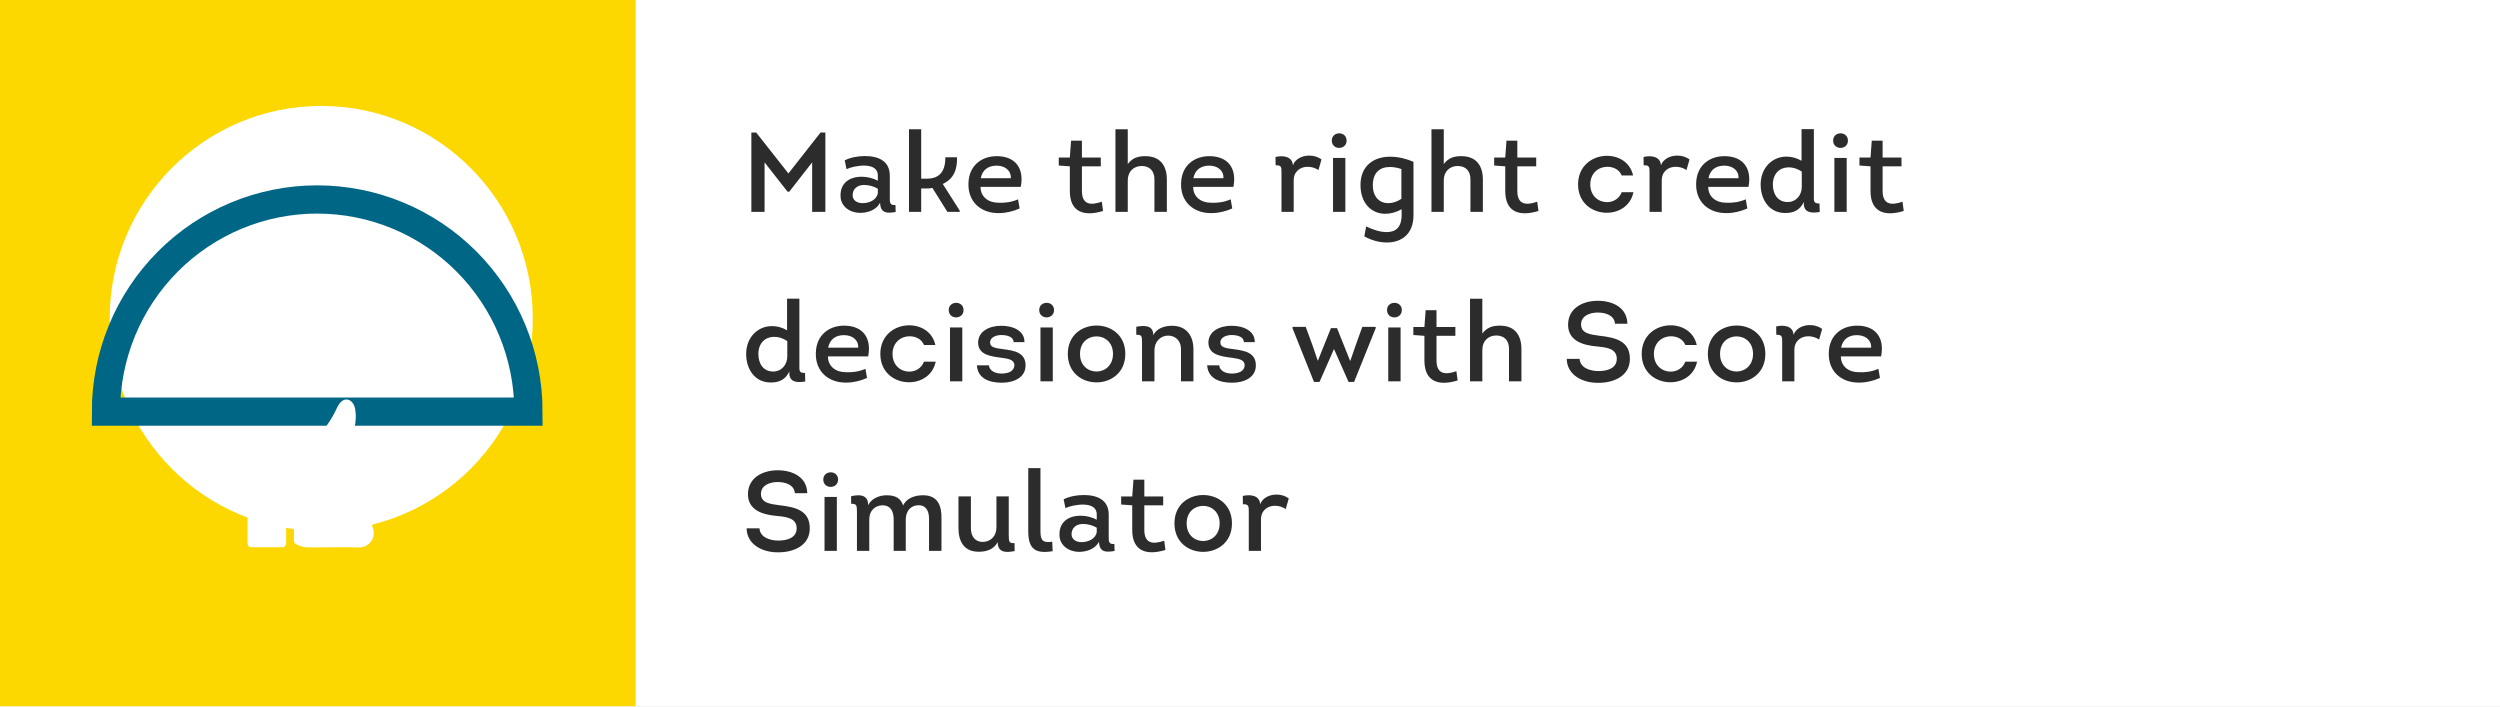
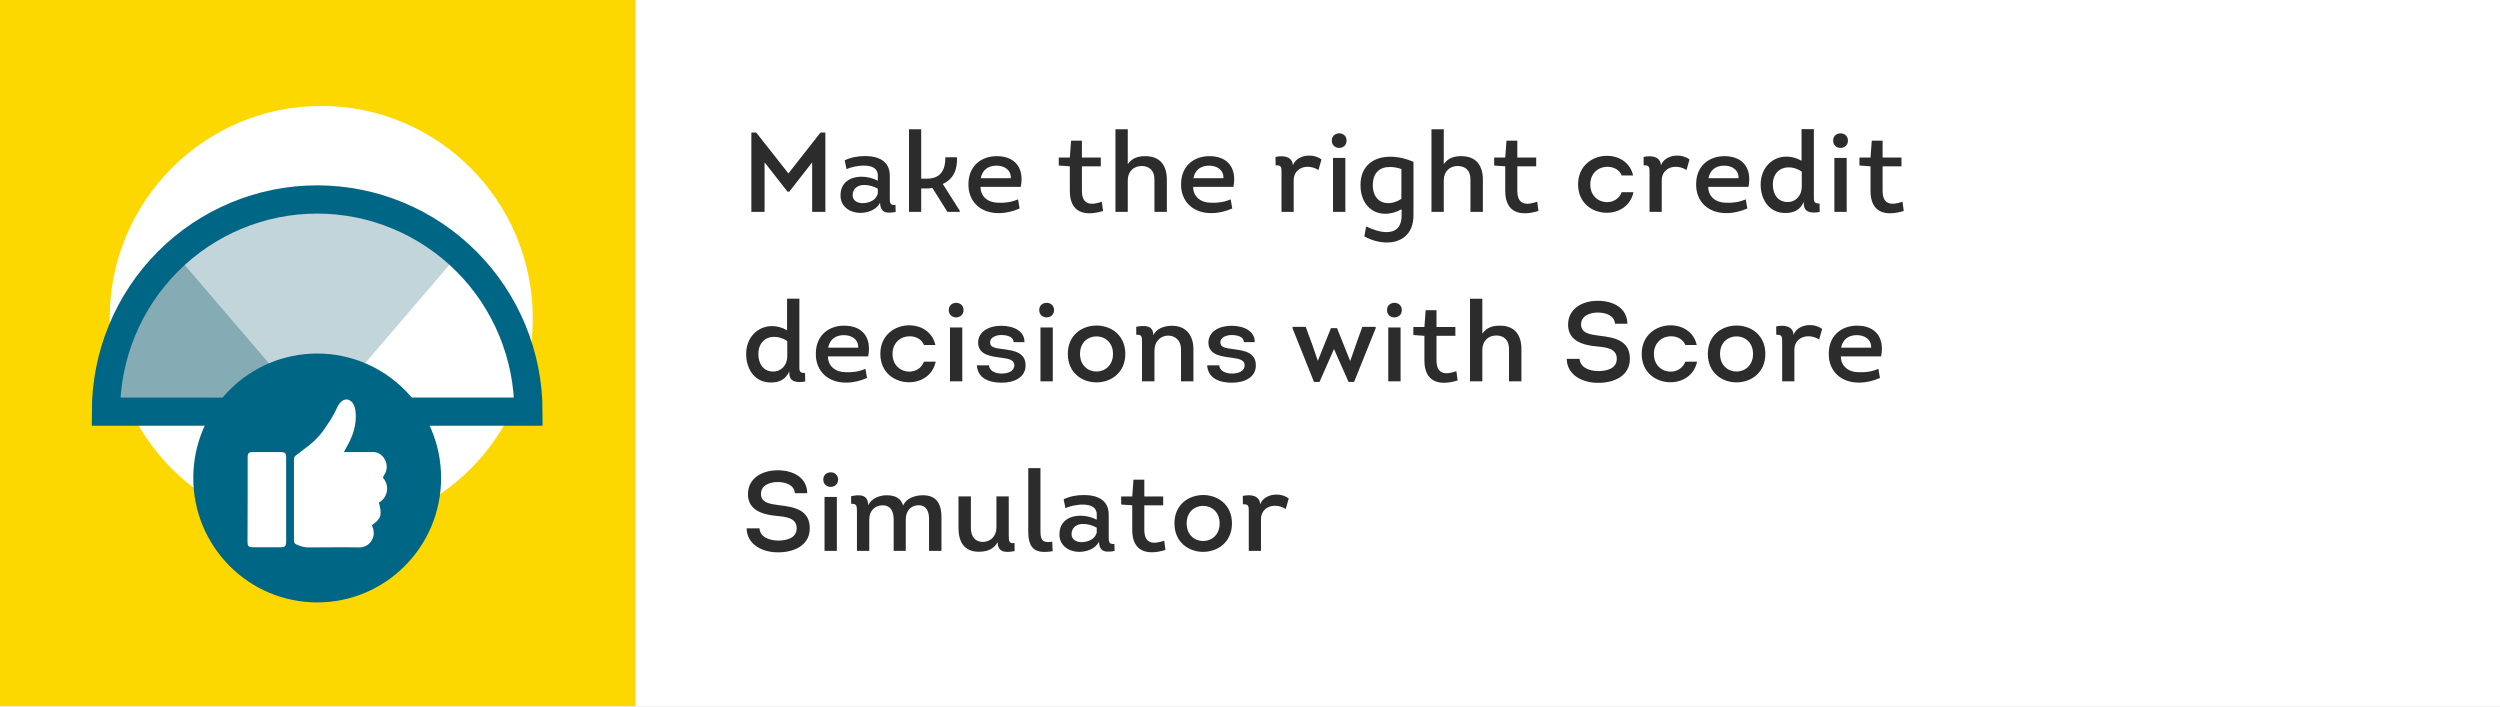
<svg xmlns="http://www.w3.org/2000/svg" width="354" height="100" viewBox="0 0 354 100" fill="none">
-   <path d="M64.092 36.997C58.748 32.401 51.944 29.876 44.908 29.876C37.872 29.876 31.068 32.401 25.724 36.997L42.287 56.336H47.522L64.092 36.997Z" fill="#C1D5DA" />
-   <path d="M25.731 36.997C22.948 39.389 20.71 42.353 19.17 45.69C17.629 49.027 16.822 52.658 16.802 56.336H42.294L25.731 36.997Z" fill="#85ACB5" />
-   <path d="M44.915 85.302C54.605 85.302 62.46 77.412 62.46 67.681C62.46 57.949 54.605 50.06 44.915 50.06C35.224 50.06 27.369 57.949 27.369 67.681C27.369 77.412 35.224 85.302 44.915 85.302Z" fill="#006685" />
  <path d="M0 0H354V100H0V0Z" fill="white" />
  <path d="M0 0H90V100H0V0Z" fill="#FCD800" />
  <path d="M111.64 24.56L107.08 18.768H106.392V30H108.264V22.992L111.512 27.136H111.768L115 22.992V30H116.872V18.768H116.184L111.64 24.56ZM124.62 28.704C124.668 30.224 125.612 30.224 126.828 30.016L126.796 29.024C125.964 29.104 125.996 28.64 125.996 27.92V24.88C125.996 22.752 124.332 22.096 122.46 22.096C121.436 22.096 120.396 22.304 119.612 22.704L119.868 23.952C120.828 23.472 124.3 22.8 124.3 24.832V25.6C123.612 25.216 122.764 25.024 122.012 25.024C120.316 25.024 118.972 25.904 119.02 27.744C119.02 29.248 120.38 30.144 121.788 30.144C122.876 30.144 124.108 29.728 124.62 28.704ZM124.3 27.36C124.124 28.336 123.052 28.768 122.14 28.768C121.436 28.768 120.732 28.416 120.732 27.648C120.732 26.704 121.452 26.208 122.3 26.192C122.988 26.176 123.724 26.384 124.3 26.72V27.36ZM130.441 25.296V18.304H128.713V30H130.441V26.688H131.209C131.481 26.688 131.785 26.672 132.025 26.608L134.153 30H135.898V29.824L133.497 26.048C135.097 25.312 135.561 23.936 135.513 22.272H133.865C133.865 24.112 133.177 25.296 131.241 25.296H130.441ZM141.132 22.112C139.036 22.112 137.18 23.408 137.132 25.984C137.052 28.592 138.924 30.224 141.468 30.176C142.444 30.176 143.484 29.92 144.38 29.52L144.156 28.224C143.244 28.624 142.316 28.752 141.356 28.704C139.948 28.704 138.844 27.872 138.844 26.464H144.54C145.052 23.904 143.836 22.112 141.132 22.112ZM141.116 23.456C142.22 23.456 143.18 24.064 143.132 25.232H138.876C139.116 24.016 139.964 23.456 141.116 23.456ZM153.2 19.92H151.664L151.488 22.304H149.92V23.44L151.488 23.552V27.056C151.488 30.08 153.552 30.688 156.192 29.872L156.016 28.56C154.432 29.12 153.2 28.992 153.2 27.024V23.552H155.872V22.304H153.2V19.92ZM165.227 30V25.44C165.227 23.456 164.299 22.112 162.171 22.112C161.147 22.112 160.347 22.352 159.691 23.232V18.304H157.947V30H159.691V25.536C159.691 24.272 160.539 23.504 161.675 23.504C162.763 23.52 163.483 24.16 163.467 25.44V30H165.227ZM171.24 22.112C169.144 22.112 167.288 23.408 167.24 25.984C167.16 28.592 169.032 30.224 171.576 30.176C172.552 30.176 173.592 29.92 174.488 29.52L174.264 28.224C173.352 28.624 172.424 28.752 171.464 28.704C170.056 28.704 168.952 27.872 168.952 26.464H174.648C175.16 23.904 173.944 22.112 171.24 22.112ZM171.224 23.456C172.328 23.456 173.288 24.064 173.24 25.232H168.984C169.224 24.016 170.072 23.456 171.224 23.456ZM183.076 23.408C182.996 22.16 181.748 21.968 180.612 22.224L180.628 23.408C181.46 23.36 181.46 23.712 181.46 24.4V30H183.188V25.536C183.188 24.288 184.116 23.616 185.156 23.616C185.716 23.616 186.228 23.776 186.692 24.08L187.124 22.576C186.628 22.208 185.988 22.016 185.348 22.032C184.404 22.032 183.38 22.512 183.076 23.408ZM188.582 19.904C188.582 20.608 189.126 20.96 189.654 20.944C190.166 20.928 190.678 20.592 190.678 19.904C190.678 19.232 190.166 18.88 189.638 18.88C189.11 18.88 188.582 19.216 188.582 19.904ZM190.502 22.368H188.758V30H190.502V22.368ZM198.469 30.448C198.469 32.24 197.589 32.848 196.389 32.864C195.493 32.88 194.437 32.544 193.445 32.064L193.189 33.472C194.229 34.048 195.381 34.352 196.437 34.336C198.453 34.32 200.149 33.152 200.149 30.48V22.912C199.141 22.48 198.069 22.208 196.965 22.192C194.597 22.144 192.645 23.408 192.645 26.208C192.645 28.752 194.165 30.256 196.133 30.272C196.869 30.272 197.669 30.08 198.469 29.632V30.448ZM198.437 28.16C197.797 28.576 197.141 28.784 196.533 28.768C195.333 28.752 194.389 27.888 194.389 26.208C194.405 24.48 195.333 23.648 196.805 23.648C197.349 23.648 197.893 23.744 198.437 23.936V28.16ZM209.975 30V25.44C209.975 23.456 209.047 22.112 206.919 22.112C205.895 22.112 205.095 22.352 204.439 23.232V18.304H202.695V30H204.439V25.536C204.439 24.272 205.287 23.504 206.423 23.504C207.511 23.52 208.231 24.16 208.215 25.44V30H209.975ZM214.854 19.92H213.318L213.142 22.304H211.574V23.44L213.142 23.552V27.056C213.142 30.08 215.206 30.688 217.846 29.872L217.67 28.56C216.086 29.12 214.854 28.992 214.854 27.024V23.552H217.526V22.304H214.854V19.92ZM231.248 24.848C230.832 22.96 229.184 22.048 227.504 22.064C225.504 22.08 223.456 23.456 223.456 26.112C223.456 28.784 225.504 30.128 227.52 30.128C229.216 30.128 230.896 29.168 231.296 27.216H229.632C229.28 28.16 228.416 28.624 227.552 28.624C226.384 28.624 225.184 27.776 225.184 26.112C225.184 24.48 226.4 23.616 227.584 23.616C228.48 23.616 229.296 24.016 229.632 24.848H231.248ZM235.191 23.408C235.111 22.16 233.863 21.968 232.727 22.224L232.743 23.408C233.575 23.36 233.575 23.712 233.575 24.4V30H235.303V25.536C235.303 24.288 236.231 23.616 237.271 23.616C237.831 23.616 238.343 23.776 238.807 24.08L239.239 22.576C238.743 22.208 238.103 22.016 237.463 22.032C236.519 22.032 235.495 22.512 235.191 23.408ZM244.174 22.112C242.078 22.112 240.222 23.408 240.174 25.984C240.094 28.592 241.966 30.224 244.51 30.176C245.486 30.176 246.526 29.92 247.422 29.52L247.198 28.224C246.286 28.624 245.358 28.752 244.398 28.704C242.99 28.704 241.886 27.872 241.886 26.464H247.582C248.094 23.904 246.878 22.112 244.174 22.112ZM244.158 23.456C245.262 23.456 246.222 24.064 246.174 25.232H241.918C242.158 24.016 243.006 23.456 244.158 23.456ZM255.419 28.816C255.419 30.112 256.475 30.224 257.675 30.016L257.643 28.816C256.763 28.816 256.843 28.48 256.843 27.6V18.288H255.099V22.768C254.395 22.352 253.643 22.176 252.955 22.176C250.971 22.176 249.307 23.744 249.307 26.128C249.307 28.288 250.555 30.208 252.859 30.16C253.995 30.16 254.907 29.728 255.419 28.592V28.816ZM255.131 26.464C255.131 27.632 254.331 28.608 253.131 28.608C251.707 28.608 251.035 27.456 251.035 26.128C251.035 24.56 252.027 23.712 253.227 23.696C253.835 23.68 254.507 23.872 255.131 24.304V26.464ZM259.572 19.904C259.572 20.608 260.116 20.96 260.644 20.944C261.156 20.928 261.668 20.592 261.668 19.904C261.668 19.232 261.156 18.88 260.628 18.88C260.1 18.88 259.572 19.216 259.572 19.904ZM261.492 22.368H259.748V30H261.492V22.368ZM266.578 19.92H265.042L264.866 22.304H263.298V23.44L264.866 23.552V27.056C264.866 30.08 266.93 30.688 269.57 29.872L269.394 28.56C267.81 29.12 266.578 28.992 266.578 27.024V23.552H269.25V22.304H266.578V19.92ZM111.768 52.816C111.768 54.112 112.824 54.224 114.024 54.016L113.992 52.816C113.112 52.816 113.192 52.48 113.192 51.6V42.288H111.448V46.768C110.744 46.352 109.992 46.176 109.304 46.176C107.32 46.176 105.656 47.744 105.656 50.128C105.656 52.288 106.904 54.208 109.208 54.16C110.344 54.16 111.256 53.728 111.768 52.592V52.816ZM111.48 50.464C111.48 51.632 110.68 52.608 109.48 52.608C108.056 52.608 107.384 51.456 107.384 50.128C107.384 48.56 108.376 47.712 109.576 47.696C110.184 47.68 110.856 47.872 111.48 48.304V50.464ZM119.523 46.112C117.427 46.112 115.571 47.408 115.523 49.984C115.443 52.592 117.315 54.224 119.859 54.176C120.835 54.176 121.875 53.92 122.771 53.52L122.547 52.224C121.635 52.624 120.707 52.752 119.747 52.704C118.339 52.704 117.235 51.872 117.235 50.464H122.931C123.443 47.904 122.227 46.112 119.523 46.112ZM119.507 47.456C120.611 47.456 121.571 48.064 121.523 49.232H117.267C117.507 48.016 118.355 47.456 119.507 47.456ZM132.447 48.848C132.031 46.96 130.383 46.048 128.703 46.064C126.703 46.08 124.655 47.456 124.655 50.112C124.655 52.784 126.703 54.128 128.719 54.128C130.415 54.128 132.095 53.168 132.495 51.216H130.831C130.479 52.16 129.615 52.624 128.751 52.624C127.583 52.624 126.383 51.776 126.383 50.112C126.383 48.48 127.599 47.616 128.783 47.616C129.679 47.616 130.495 48.016 130.831 48.848H132.447ZM134.342 43.904C134.342 44.608 134.886 44.96 135.414 44.944C135.926 44.928 136.438 44.592 136.438 43.904C136.438 43.232 135.926 42.88 135.398 42.88C134.87 42.88 134.342 43.216 134.342 43.904ZM136.262 46.368H134.518V54H136.262V46.368ZM138.325 51.728C138.453 53.648 140.149 54.192 141.861 54.192C143.573 54.192 145.221 53.456 145.221 51.744C145.221 49.92 143.653 49.648 142.037 49.44C140.837 49.296 140.213 49.152 140.197 48.512C140.149 47.824 140.981 47.44 141.781 47.44C142.597 47.44 143.525 47.68 143.525 48.448H145.061C145.109 46.912 143.557 46.128 141.781 46.128C140.101 46.128 138.501 46.896 138.501 48.544C138.549 50.288 140.325 50.464 141.909 50.672C142.917 50.8 143.637 51.008 143.637 51.712C143.589 52.656 142.645 52.896 141.797 52.896C140.965 52.896 140.085 52.528 140.037 51.728H138.325ZM147.154 43.904C147.154 44.608 147.698 44.96 148.226 44.944C148.738 44.928 149.25 44.592 149.25 43.904C149.25 43.232 148.738 42.88 148.21 42.88C147.682 42.88 147.154 43.216 147.154 43.904ZM149.074 46.368H147.33V54H149.074V46.368ZM159.345 50.112C159.345 47.408 157.265 46.064 155.201 46.096C153.185 46.128 151.201 47.456 151.201 50.112C151.201 52.8 153.233 54.144 155.265 54.144C157.297 54.144 159.345 52.8 159.345 50.112ZM152.929 50.112C152.929 48.48 154.049 47.664 155.201 47.632C156.385 47.6 157.601 48.432 157.601 50.112C157.601 51.76 156.449 52.592 155.297 52.608C154.113 52.624 152.929 51.792 152.929 50.112ZM168.99 54V49.472C168.99 47.568 168.03 46.128 165.934 46.128C164.926 46.128 163.742 46.496 163.31 47.472C163.31 46 162.014 46.064 160.894 46.272V47.408C161.678 47.36 161.71 47.616 161.71 48.528V54H163.47V49.616C163.47 48.368 164.334 47.52 165.422 47.52C166.462 47.536 167.246 48.272 167.23 49.472V54H168.99ZM170.933 51.728C171.061 53.648 172.757 54.192 174.469 54.192C176.181 54.192 177.829 53.456 177.829 51.744C177.829 49.92 176.261 49.648 174.645 49.44C173.445 49.296 172.821 49.152 172.805 48.512C172.757 47.824 173.589 47.44 174.389 47.44C175.205 47.44 176.133 47.68 176.133 48.448H177.669C177.717 46.912 176.165 46.128 174.389 46.128C172.709 46.128 171.109 46.896 171.109 48.544C171.157 50.288 172.933 50.464 174.517 50.672C175.525 50.8 176.245 51.008 176.245 51.712C176.197 52.656 175.253 52.896 174.405 52.896C173.573 52.896 172.693 52.528 172.645 51.728H170.933ZM186.844 54.08L188.892 49.424L190.956 54.08H191.74L194.796 46.48V46.288H192.908C192.588 47.184 192.252 48.048 191.948 48.944L191.212 51.072H191.164L189.324 46.464H188.46L186.62 51.056H186.588L185.868 48.944L184.892 46.288H183.02V46.48L186.06 54.08H186.844ZM196.402 43.904C196.402 44.608 196.946 44.96 197.474 44.944C197.986 44.928 198.498 44.592 198.498 43.904C198.498 43.232 197.986 42.88 197.458 42.88C196.93 42.88 196.402 43.216 196.402 43.904ZM198.322 46.368H196.578V54H198.322V46.368ZM203.409 43.92H201.873L201.697 46.304H200.129V47.44L201.697 47.552V51.056C201.697 54.08 203.761 54.688 206.401 53.872L206.225 52.56C204.641 53.12 203.409 52.992 203.409 51.024V47.552H206.081V46.304H203.409V43.92ZM215.435 54V49.44C215.435 47.456 214.507 46.112 212.379 46.112C211.355 46.112 210.555 46.352 209.899 47.232V42.304H208.155V54H209.899V49.536C209.899 48.272 210.747 47.504 211.883 47.504C212.971 47.52 213.691 48.16 213.675 49.44V54H215.435ZM221.848 50.816C221.896 53.168 224.184 54.256 226.376 54.208C228.472 54.208 230.792 53.28 230.792 50.816C230.792 48.24 228.712 47.792 226.44 47.536C225.144 47.36 223.88 47.2 223.88 45.936C223.88 44.672 225.208 44.256 226.232 44.256C227.336 44.256 228.6 44.64 228.68 45.84H230.44C230.392 43.552 228.376 42.592 226.248 42.592C224.072 42.592 222.04 43.68 222.04 45.984C222.04 48.224 224.072 48.88 226.12 49.056C227.416 49.184 228.936 49.328 228.936 50.8C228.936 52.192 227.528 52.544 226.344 52.544C225.128 52.544 223.752 52.08 223.672 50.816H221.848ZM240.256 48.848C239.84 46.96 238.192 46.048 236.512 46.064C234.512 46.08 232.464 47.456 232.464 50.112C232.464 52.784 234.512 54.128 236.528 54.128C238.224 54.128 239.904 53.168 240.304 51.216H238.64C238.288 52.16 237.424 52.624 236.56 52.624C235.392 52.624 234.192 51.776 234.192 50.112C234.192 48.48 235.408 47.616 236.592 47.616C237.488 47.616 238.304 48.016 238.64 48.848H240.256ZM249.974 50.112C249.974 47.408 247.894 46.064 245.83 46.096C243.814 46.128 241.83 47.456 241.83 50.112C241.83 52.8 243.862 54.144 245.894 54.144C247.926 54.144 249.974 52.8 249.974 50.112ZM243.558 50.112C243.558 48.48 244.678 47.664 245.83 47.632C247.014 47.6 248.23 48.432 248.23 50.112C248.23 51.76 247.078 52.592 245.926 52.608C244.742 52.624 243.558 51.792 243.558 50.112ZM253.971 47.408C253.891 46.16 252.643 45.968 251.507 46.224L251.523 47.408C252.355 47.36 252.355 47.712 252.355 48.4V54H254.083V49.536C254.083 48.288 255.011 47.616 256.051 47.616C256.611 47.616 257.123 47.776 257.587 48.08L258.019 46.576C257.523 46.208 256.883 46.016 256.243 46.032C255.299 46.032 254.275 46.512 253.971 47.408ZM262.955 46.112C260.859 46.112 259.003 47.408 258.955 49.984C258.875 52.592 260.747 54.224 263.291 54.176C264.267 54.176 265.307 53.92 266.203 53.52L265.979 52.224C265.067 52.624 264.139 52.752 263.179 52.704C261.771 52.704 260.667 51.872 260.667 50.464H266.363C266.875 47.904 265.659 46.112 262.955 46.112ZM262.939 47.456C264.043 47.456 265.003 48.064 264.955 49.232H260.699C260.939 48.016 261.787 47.456 262.939 47.456ZM105.72 74.816C105.768 77.168 108.056 78.256 110.248 78.208C112.344 78.208 114.664 77.28 114.664 74.816C114.664 72.24 112.584 71.792 110.312 71.536C109.016 71.36 107.752 71.2 107.752 69.936C107.752 68.672 109.08 68.256 110.104 68.256C111.208 68.256 112.472 68.64 112.552 69.84H114.312C114.264 67.552 112.248 66.592 110.12 66.592C107.944 66.592 105.912 67.68 105.912 69.984C105.912 72.224 107.944 72.88 109.992 73.056C111.288 73.184 112.808 73.328 112.808 74.8C112.808 76.192 111.4 76.544 110.216 76.544C109 76.544 107.624 76.08 107.544 74.816H105.72ZM116.577 67.904C116.577 68.608 117.121 68.96 117.649 68.944C118.161 68.928 118.673 68.592 118.673 67.904C118.673 67.232 118.161 66.88 117.633 66.88C117.105 66.88 116.577 67.216 116.577 67.904ZM118.497 70.368H116.753V78H118.497V70.368ZM133.312 78V73.488C133.36 71.632 132.816 70.128 130.704 70.128C129.52 70.128 128.32 70.56 127.888 71.584C127.584 70.64 126.896 70.128 125.552 70.128C124.496 70.128 123.36 70.608 122.928 71.552C122.976 69.936 121.536 70.016 120.512 70.272L120.528 71.344C121.296 71.296 121.344 71.584 121.344 72.48V78H123.088V73.552C123.088 72.336 123.872 71.568 124.96 71.552C126.048 71.536 126.544 72.336 126.544 73.536V78H128.256V73.536C128.272 72.32 128.992 71.552 130.064 71.536C131.088 71.52 131.568 72.336 131.552 73.488V78H133.312ZM141.095 70.288V74.704C141.095 75.936 140.247 76.736 139.143 76.736C138.119 76.736 137.463 75.984 137.479 74.752V70.288H135.719V74.752C135.719 76.64 136.471 78.128 138.599 78.128C139.687 78.128 140.743 77.792 141.271 76.752C141.271 78.416 142.679 78.208 143.671 78.032L143.655 76.896C142.919 76.976 142.839 76.72 142.839 75.792V70.288H141.095ZM145.602 66.288V75.248C145.602 77.824 146.69 78.432 149.058 78.048L148.994 76.704C147.666 76.912 147.33 76.512 147.33 75.232V66.288H145.602ZM155.619 76.704C155.667 78.224 156.611 78.224 157.827 78.016L157.795 77.024C156.963 77.104 156.995 76.64 156.995 75.92V72.88C156.995 70.752 155.331 70.096 153.459 70.096C152.435 70.096 151.395 70.304 150.611 70.704L150.867 71.952C151.827 71.472 155.299 70.8 155.299 72.832V73.6C154.611 73.216 153.763 73.024 153.011 73.024C151.315 73.024 149.971 73.904 150.019 75.744C150.019 77.248 151.379 78.144 152.787 78.144C153.875 78.144 155.107 77.728 155.619 76.704ZM155.299 75.36C155.123 76.336 154.051 76.768 153.139 76.768C152.435 76.768 151.731 76.416 151.731 75.648C151.731 74.704 152.451 74.208 153.299 74.192C153.987 74.176 154.723 74.384 155.299 74.72V75.36ZM162.036 67.92H160.5L160.324 70.304H158.756V71.44L160.324 71.552V75.056C160.324 78.08 162.388 78.688 165.028 77.872L164.852 76.56C163.268 77.12 162.036 76.992 162.036 75.024V71.552H164.708V70.304H162.036V67.92ZM174.446 74.112C174.446 71.408 172.366 70.064 170.302 70.096C168.286 70.128 166.302 71.456 166.302 74.112C166.302 76.8 168.334 78.144 170.366 78.144C172.398 78.144 174.446 76.8 174.446 74.112ZM168.03 74.112C168.03 72.48 169.15 71.664 170.302 71.632C171.486 71.6 172.702 72.432 172.702 74.112C172.702 75.76 171.55 76.592 170.398 76.608C169.214 76.624 168.03 75.792 168.03 74.112ZM178.443 71.408C178.363 70.16 177.115 69.968 175.979 70.224L175.995 71.408C176.827 71.36 176.827 71.712 176.827 72.4V78H178.555V73.536C178.555 72.288 179.483 71.616 180.523 71.616C181.083 71.616 181.595 71.776 182.059 72.08L182.491 70.576C181.995 70.208 181.355 70.016 180.715 70.032C179.771 70.032 178.747 70.512 178.443 71.408Z" fill="#2C2C2C" />
  <path d="M45.487 75.165C62.03 75.165 75.44 61.696 75.44 45.082C75.44 28.468 62.03 15 45.487 15C28.944 15 15.533 28.468 15.533 45.082C15.533 61.696 28.944 75.165 45.487 75.165Z" fill="white" />
+   <path d="M64.092 36.997C58.748 32.401 51.944 29.876 44.908 29.876C37.872 29.876 31.068 32.401 25.724 36.997L42.287 56.336H47.522L64.092 36.997Z" fill="#C1D5DA" />
  <path d="M64.092 36.997L47.528 56.336H73.027C73.006 52.657 72.197 49.026 70.656 45.69C69.114 42.353 66.875 39.388 64.092 36.997Z" fill="white" />
+   <path d="M25.731 36.997C22.948 39.389 20.71 42.353 19.17 45.69C17.629 49.027 16.822 52.658 16.802 56.336H42.294L25.731 36.997Z" fill="#85ACB5" />
+   <path d="M44.915 85.302C54.605 85.302 62.46 77.412 62.46 67.681C62.46 57.949 54.605 50.06 44.915 50.06C35.224 50.06 27.369 57.949 27.369 67.681C27.369 77.412 35.224 85.302 44.915 85.302Z" fill="#006685" />
  <path d="M44.914 28.245C36.981 28.245 29.372 31.41 23.762 37.044C18.152 42.679 15 50.32 15 58.288H74.829C74.829 50.32 71.677 42.679 66.067 37.044C60.457 31.41 52.848 28.245 44.914 28.245Z" stroke="#006685" stroke-width="4" stroke-miterlimit="10" />
  <path d="M35.068 70.743C35.068 68.783 35.068 66.785 35.068 64.806C35.068 64.153 35.218 64.016 35.836 64.016H39.738C40.388 64.016 40.518 64.179 40.518 64.793V76.719C40.518 77.32 40.349 77.489 39.764 77.489H35.803C35.211 77.489 35.049 77.326 35.049 76.725C35.062 74.759 35.068 72.735 35.068 70.743Z" fill="white" />
  <path d="M54.396 67.275C54.624 66.941 54.75 66.548 54.759 66.143C54.768 65.739 54.66 65.34 54.448 64.996C54.276 64.669 54.011 64.401 53.687 64.225C53.363 64.05 52.994 63.975 52.627 64.01C51.463 64.01 50.306 64.01 49.148 64.01H48.693L48.901 63.618C49.109 63.187 50.728 60.868 50.312 58.04C50.072 56.414 48.556 55.872 47.711 57.76C47.323 58.615 46.852 59.431 46.306 60.196C46.279 60.228 46.255 60.263 46.235 60.3C45.595 61.331 44.786 62.245 43.842 63.004C43.191 63.52 42.541 63.984 41.891 64.493C41.745 64.605 41.65 64.769 41.624 64.95C41.624 68.843 41.624 72.738 41.624 76.635C41.632 76.717 41.659 76.797 41.702 76.868C41.744 76.939 41.802 77 41.871 77.046C42.488 77.377 43.181 77.54 43.881 77.516C46.215 77.516 48.543 77.464 50.878 77.516C51.209 77.518 51.536 77.439 51.829 77.285C52.123 77.132 52.375 76.908 52.563 76.635C52.752 76.362 52.871 76.046 52.91 75.716C52.95 75.386 52.908 75.051 52.79 74.74C52.738 74.61 52.699 74.479 52.653 74.362C53.954 73.487 54.136 72.925 53.655 71.168C53.953 71 54.21 70.767 54.406 70.485C54.602 70.203 54.732 69.881 54.786 69.542C54.841 69.203 54.818 68.856 54.72 68.526C54.622 68.197 54.452 67.895 54.221 67.641C54.247 67.51 54.325 67.4 54.396 67.275Z" fill="white" />
</svg>
